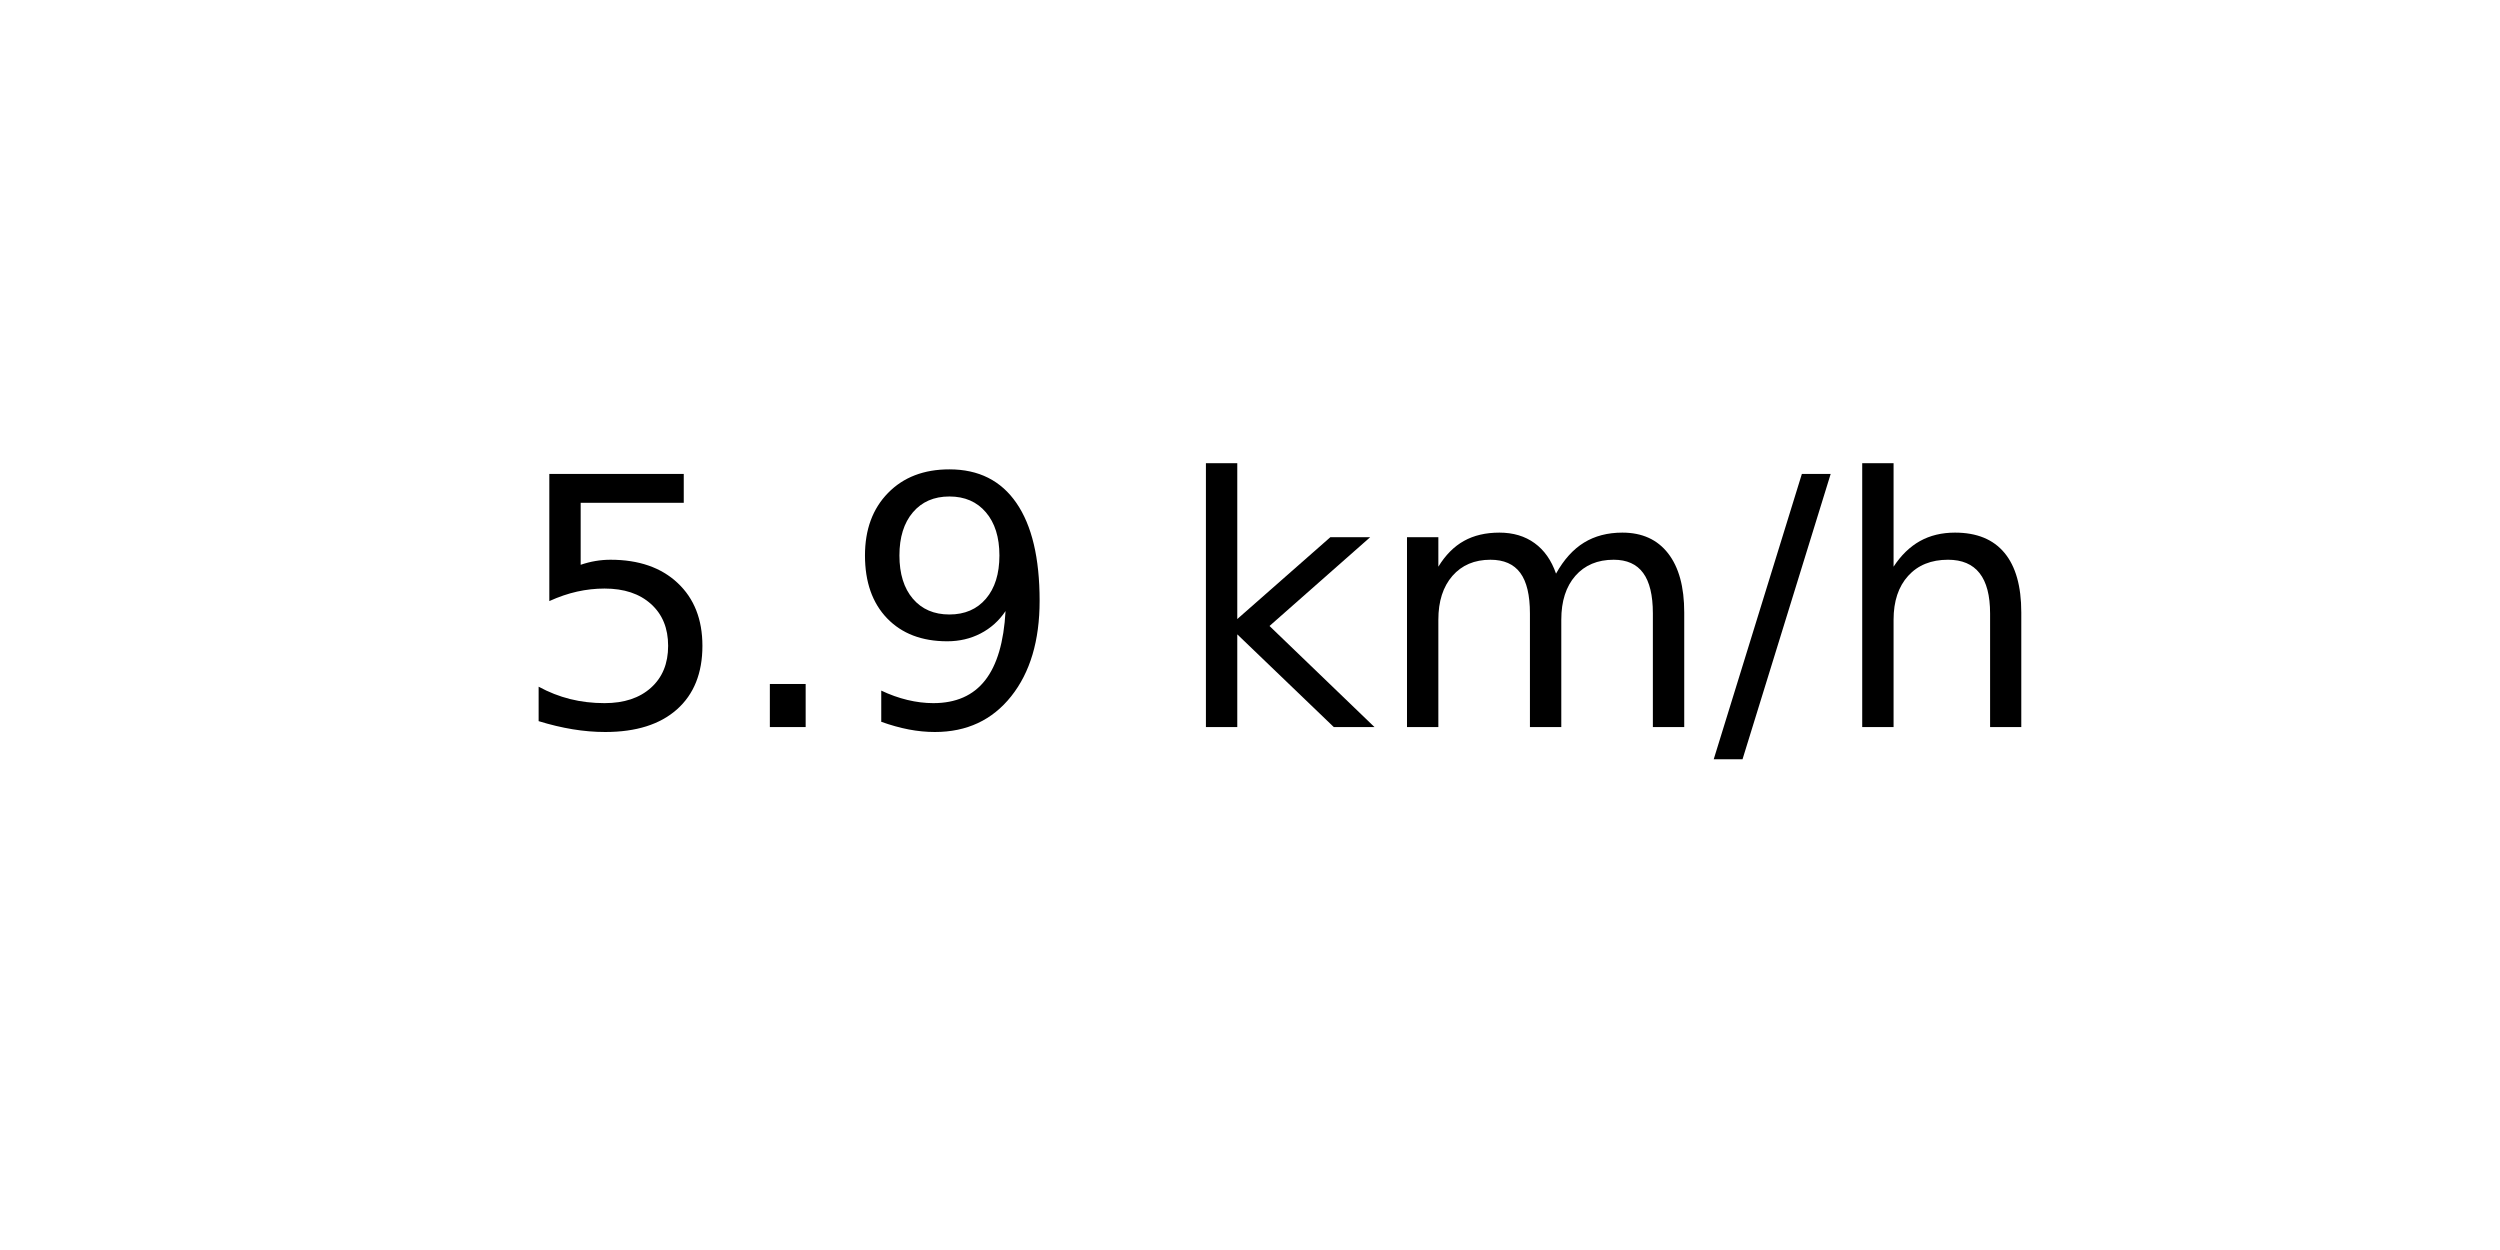
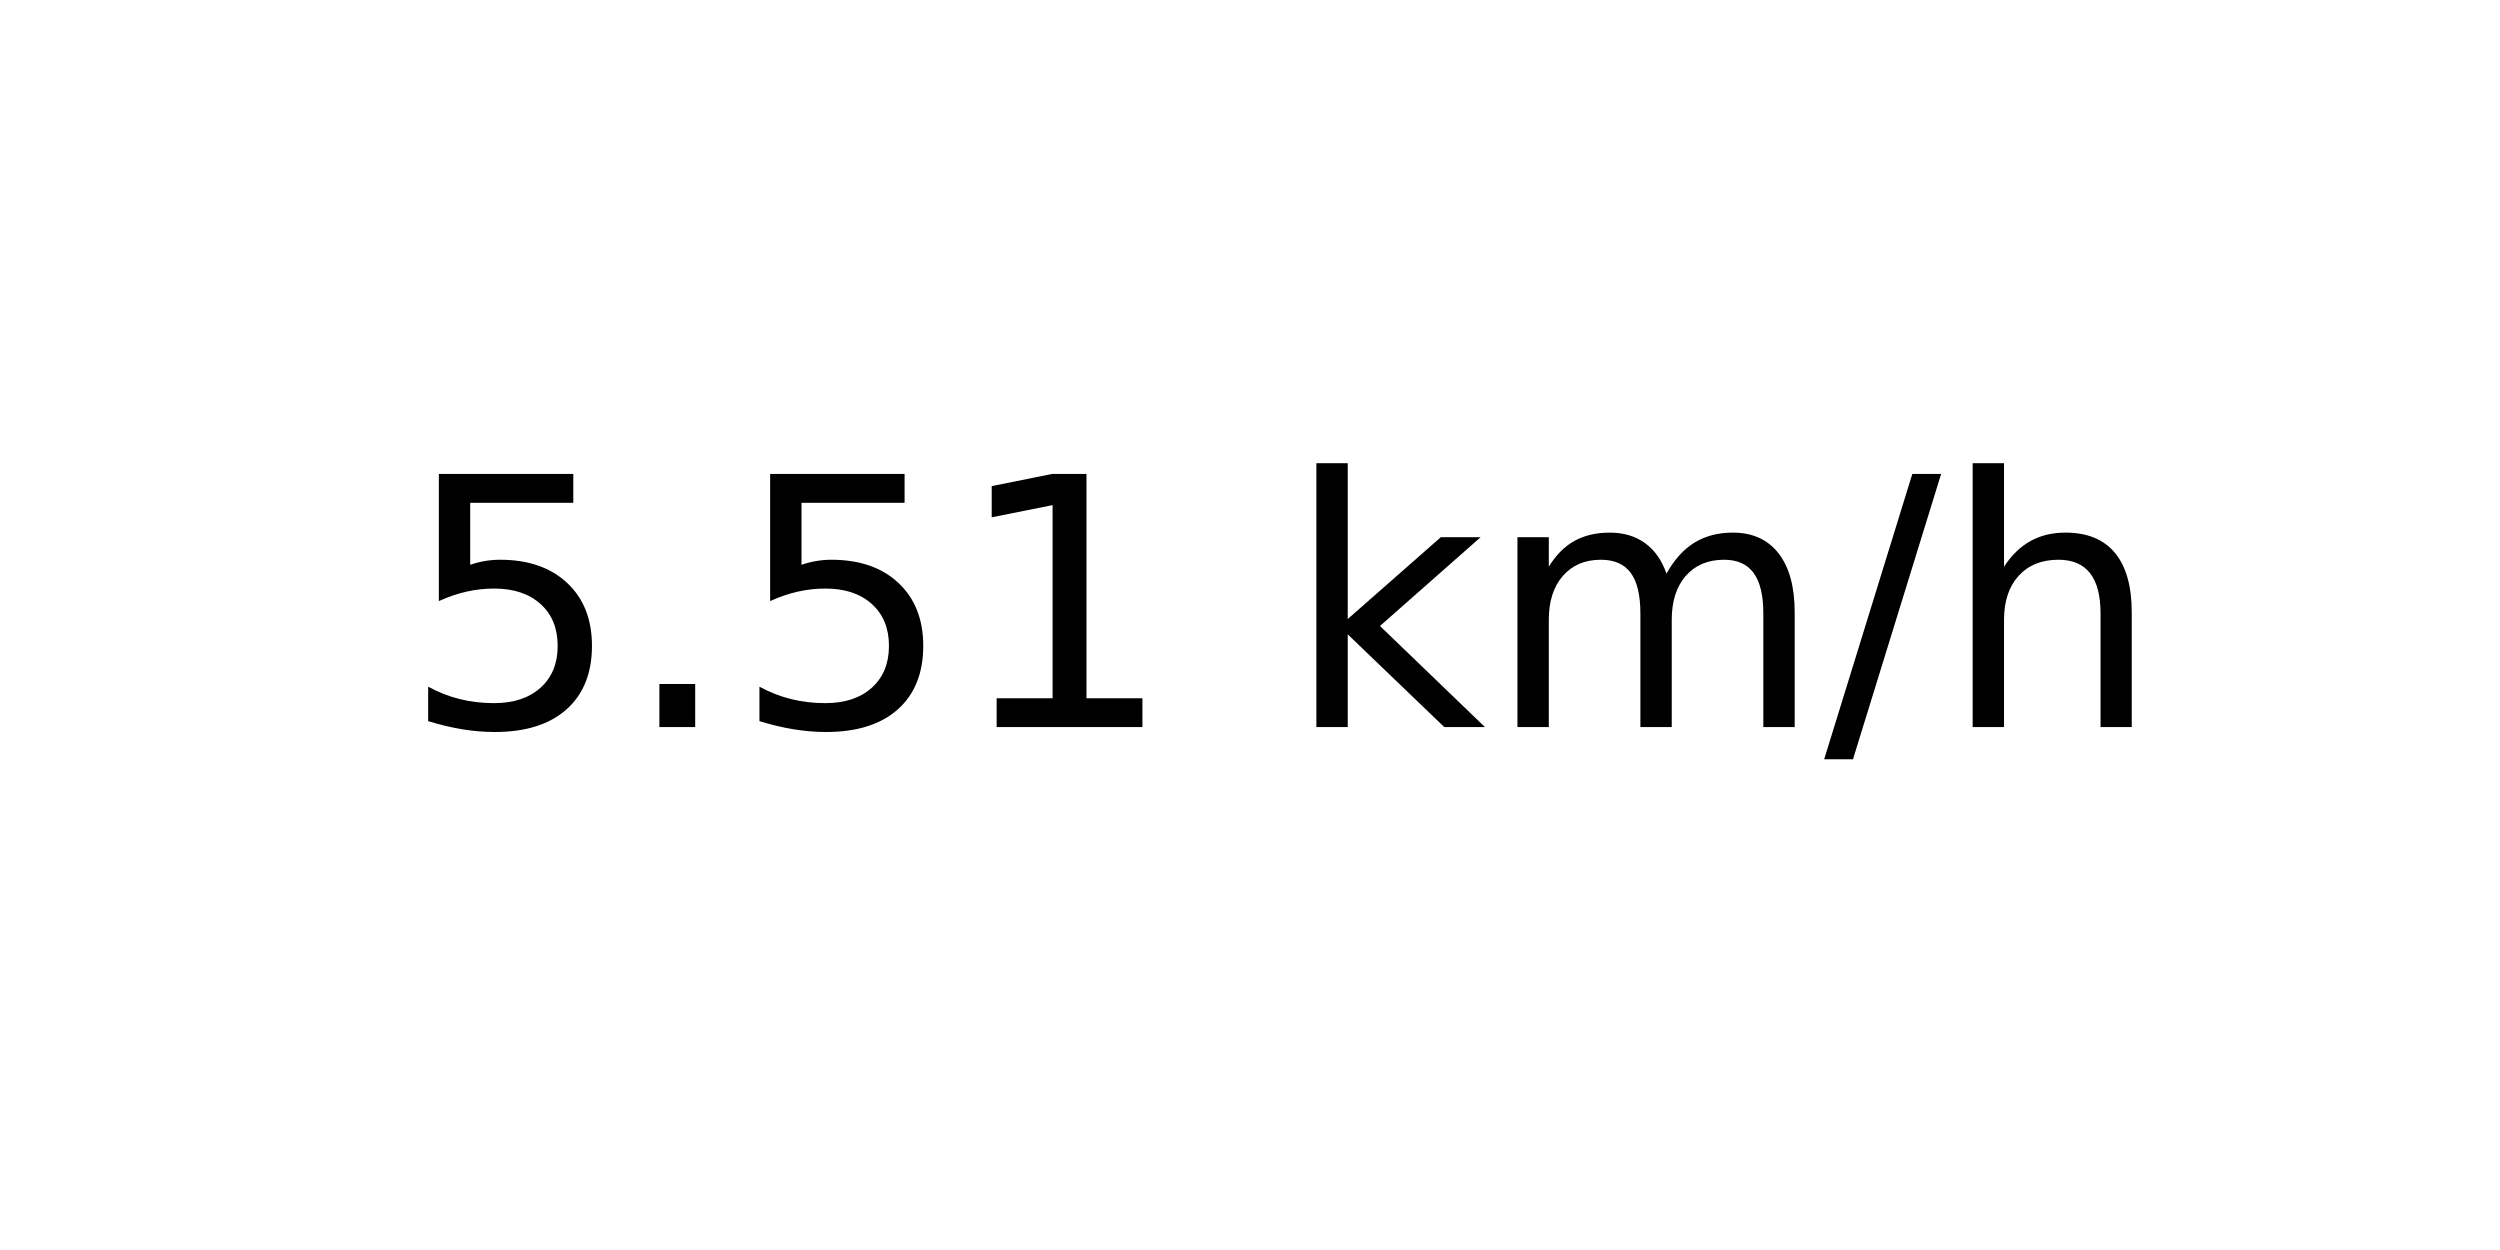
<svg xmlns="http://www.w3.org/2000/svg" xmlns:xlink="http://www.w3.org/1999/xlink" width="72pt" height="36pt" viewBox="0 0 72 36" version="1.1">
  <defs>
    <style type="text/css">*{stroke-linejoin: round; stroke-linecap: butt}</style>
  </defs>
  <g id="figure_1">
    <g id="axes_1">
      <g id="text_1">
-         <g transform="translate(14.74062 20.93937) scale(0.1 -0.1)">
+         <g transform="translate(11.55937 20.93937) scale(0.1 -0.1)">
          <defs>
            <path id="DejaVuSans-35" d="M 691 4666  L 3169 4666  L 3169 4134  L 1269 4134  L 1269 2991  Q 1406 3038 1543 3061  Q 1681 3084 1819 3084  Q 2600 3084 3056 2656  Q 3513 2228 3513 1497  Q 3513 744 3044 326  Q 2575 -91 1722 -91  Q 1428 -91 1123 -41  Q 819 9 494 109  L 494 744  Q 775 591 1075 516  Q 1375 441 1709 441  Q 2250 441 2565 725  Q 2881 1009 2881 1497  Q 2881 1984 2565 2268  Q 2250 2553 1709 2553  Q 1456 2553 1204 2497  Q 953 2441 691 2322  L 691 4666  z " transform="scale(0.015625)" />
            <path id="DejaVuSans-2e" d="M 684 794  L 1344 794  L 1344 0  L 684 0  L 684 794  z " transform="scale(0.015625)" />
-             <path id="DejaVuSans-39" d="M 703 97  L 703 672  Q 941 559 1184 500  Q 1428 441 1663 441  Q 2288 441 2617 861  Q 2947 1281 2994 2138  Q 2813 1869 2534 1725  Q 2256 1581 1919 1581  Q 1219 1581 811 2004  Q 403 2428 403 3163  Q 403 3881 828 4315  Q 1253 4750 1959 4750  Q 2769 4750 3195 4129  Q 3622 3509 3622 2328  Q 3622 1225 3098 567  Q 2575 -91 1691 -91  Q 1453 -91 1209 -44  Q 966 3 703 97  z M 1959 2075  Q 2384 2075 2632 2365  Q 2881 2656 2881 3163  Q 2881 3666 2632 3958  Q 2384 4250 1959 4250  Q 1534 4250 1286 3958  Q 1038 3666 1038 3163  Q 1038 2656 1286 2365  Q 1534 2075 1959 2075  z " transform="scale(0.015625)" />
+             <path id="DejaVuSans-31" d="M 794 531  L 1825 531  L 1825 4091  L 703 3866  L 703 4441  L 1819 4666  L 2450 4666  L 2450 531  L 3481 531  L 3481 0  L 794 0  L 794 531  z " transform="scale(0.015625)" />
            <path id="DejaVuSans-20" transform="scale(0.015625)" />
            <path id="DejaVuSans-6b" d="M 581 4863  L 1159 4863  L 1159 1991  L 2875 3500  L 3609 3500  L 1753 1863  L 3688 0  L 2938 0  L 1159 1709  L 1159 0  L 581 0  L 581 4863  z " transform="scale(0.015625)" />
            <path id="DejaVuSans-6d" d="M 3328 2828  Q 3544 3216 3844 3400  Q 4144 3584 4550 3584  Q 5097 3584 5394 3201  Q 5691 2819 5691 2113  L 5691 0  L 5113 0  L 5113 2094  Q 5113 2597 4934 2840  Q 4756 3084 4391 3084  Q 3944 3084 3684 2787  Q 3425 2491 3425 1978  L 3425 0  L 2847 0  L 2847 2094  Q 2847 2600 2669 2842  Q 2491 3084 2119 3084  Q 1678 3084 1418 2786  Q 1159 2488 1159 1978  L 1159 0  L 581 0  L 581 3500  L 1159 3500  L 1159 2956  Q 1356 3278 1631 3431  Q 1906 3584 2284 3584  Q 2666 3584 2933 3390  Q 3200 3197 3328 2828  z " transform="scale(0.015625)" />
            <path id="DejaVuSans-2f" d="M 1625 4666  L 2156 4666  L 531 -594  L 0 -594  L 1625 4666  z " transform="scale(0.015625)" />
            <path id="DejaVuSans-68" d="M 3513 2113  L 3513 0  L 2938 0  L 2938 2094  Q 2938 2591 2744 2837  Q 2550 3084 2163 3084  Q 1697 3084 1428 2787  Q 1159 2491 1159 1978  L 1159 0  L 581 0  L 581 4863  L 1159 4863  L 1159 2956  Q 1366 3272 1645 3428  Q 1925 3584 2291 3584  Q 2894 3584 3203 3211  Q 3513 2838 3513 2113  z " transform="scale(0.015625)" />
          </defs>
          <use xlink:href="#DejaVuSans-35" />
          <use xlink:href="#DejaVuSans-2e" x="63.623" />
-           <use xlink:href="#DejaVuSans-39" x="95.41" />
-           <use xlink:href="#DejaVuSans-20" x="159.033" />
-           <use xlink:href="#DejaVuSans-6b" x="190.82" />
-           <use xlink:href="#DejaVuSans-6d" x="248.73" />
-           <use xlink:href="#DejaVuSans-2f" x="346.143" />
-           <use xlink:href="#DejaVuSans-68" x="379.834" />
+           <use xlink:href="#DejaVuSans-35" x="95.41" />
+           <use xlink:href="#DejaVuSans-31" x="159.033" />
+           <use xlink:href="#DejaVuSans-20" x="222.656" />
+           <use xlink:href="#DejaVuSans-6b" x="254.443" />
+           <use xlink:href="#DejaVuSans-6d" x="312.354" />
+           <use xlink:href="#DejaVuSans-2f" x="409.766" />
+           <use xlink:href="#DejaVuSans-68" x="443.457" />
        </g>
      </g>
    </g>
  </g>
</svg>
